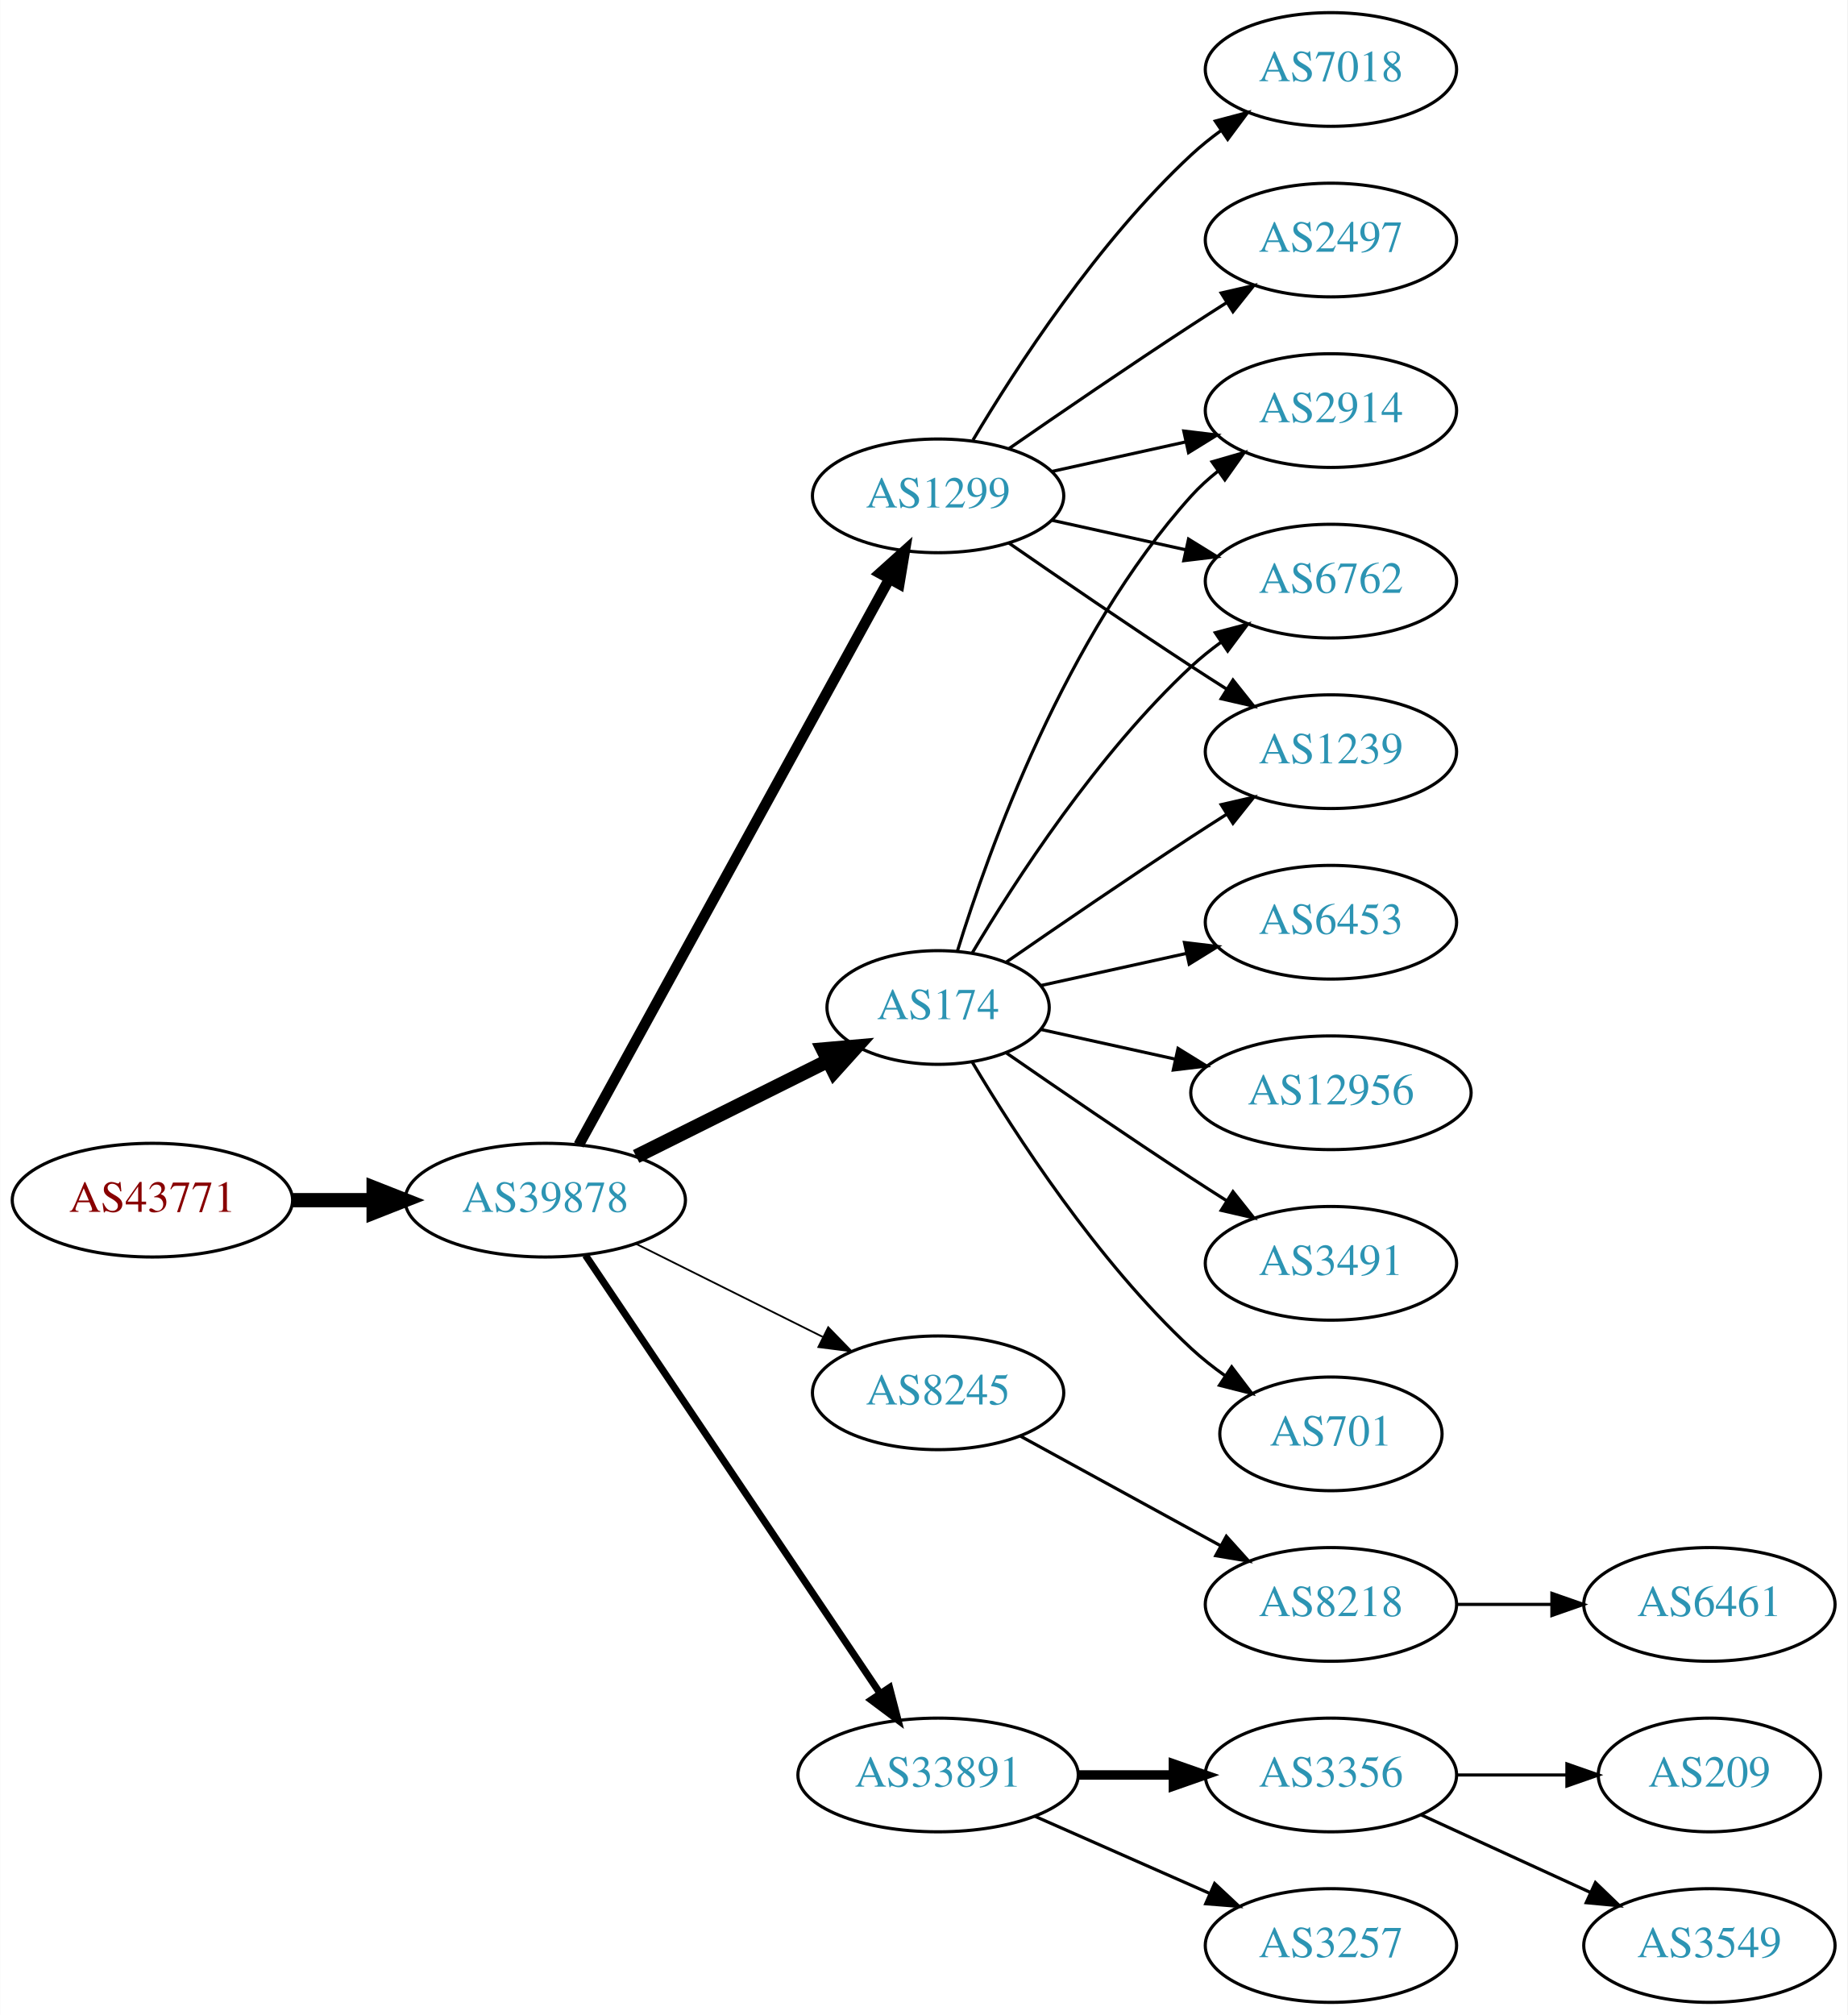
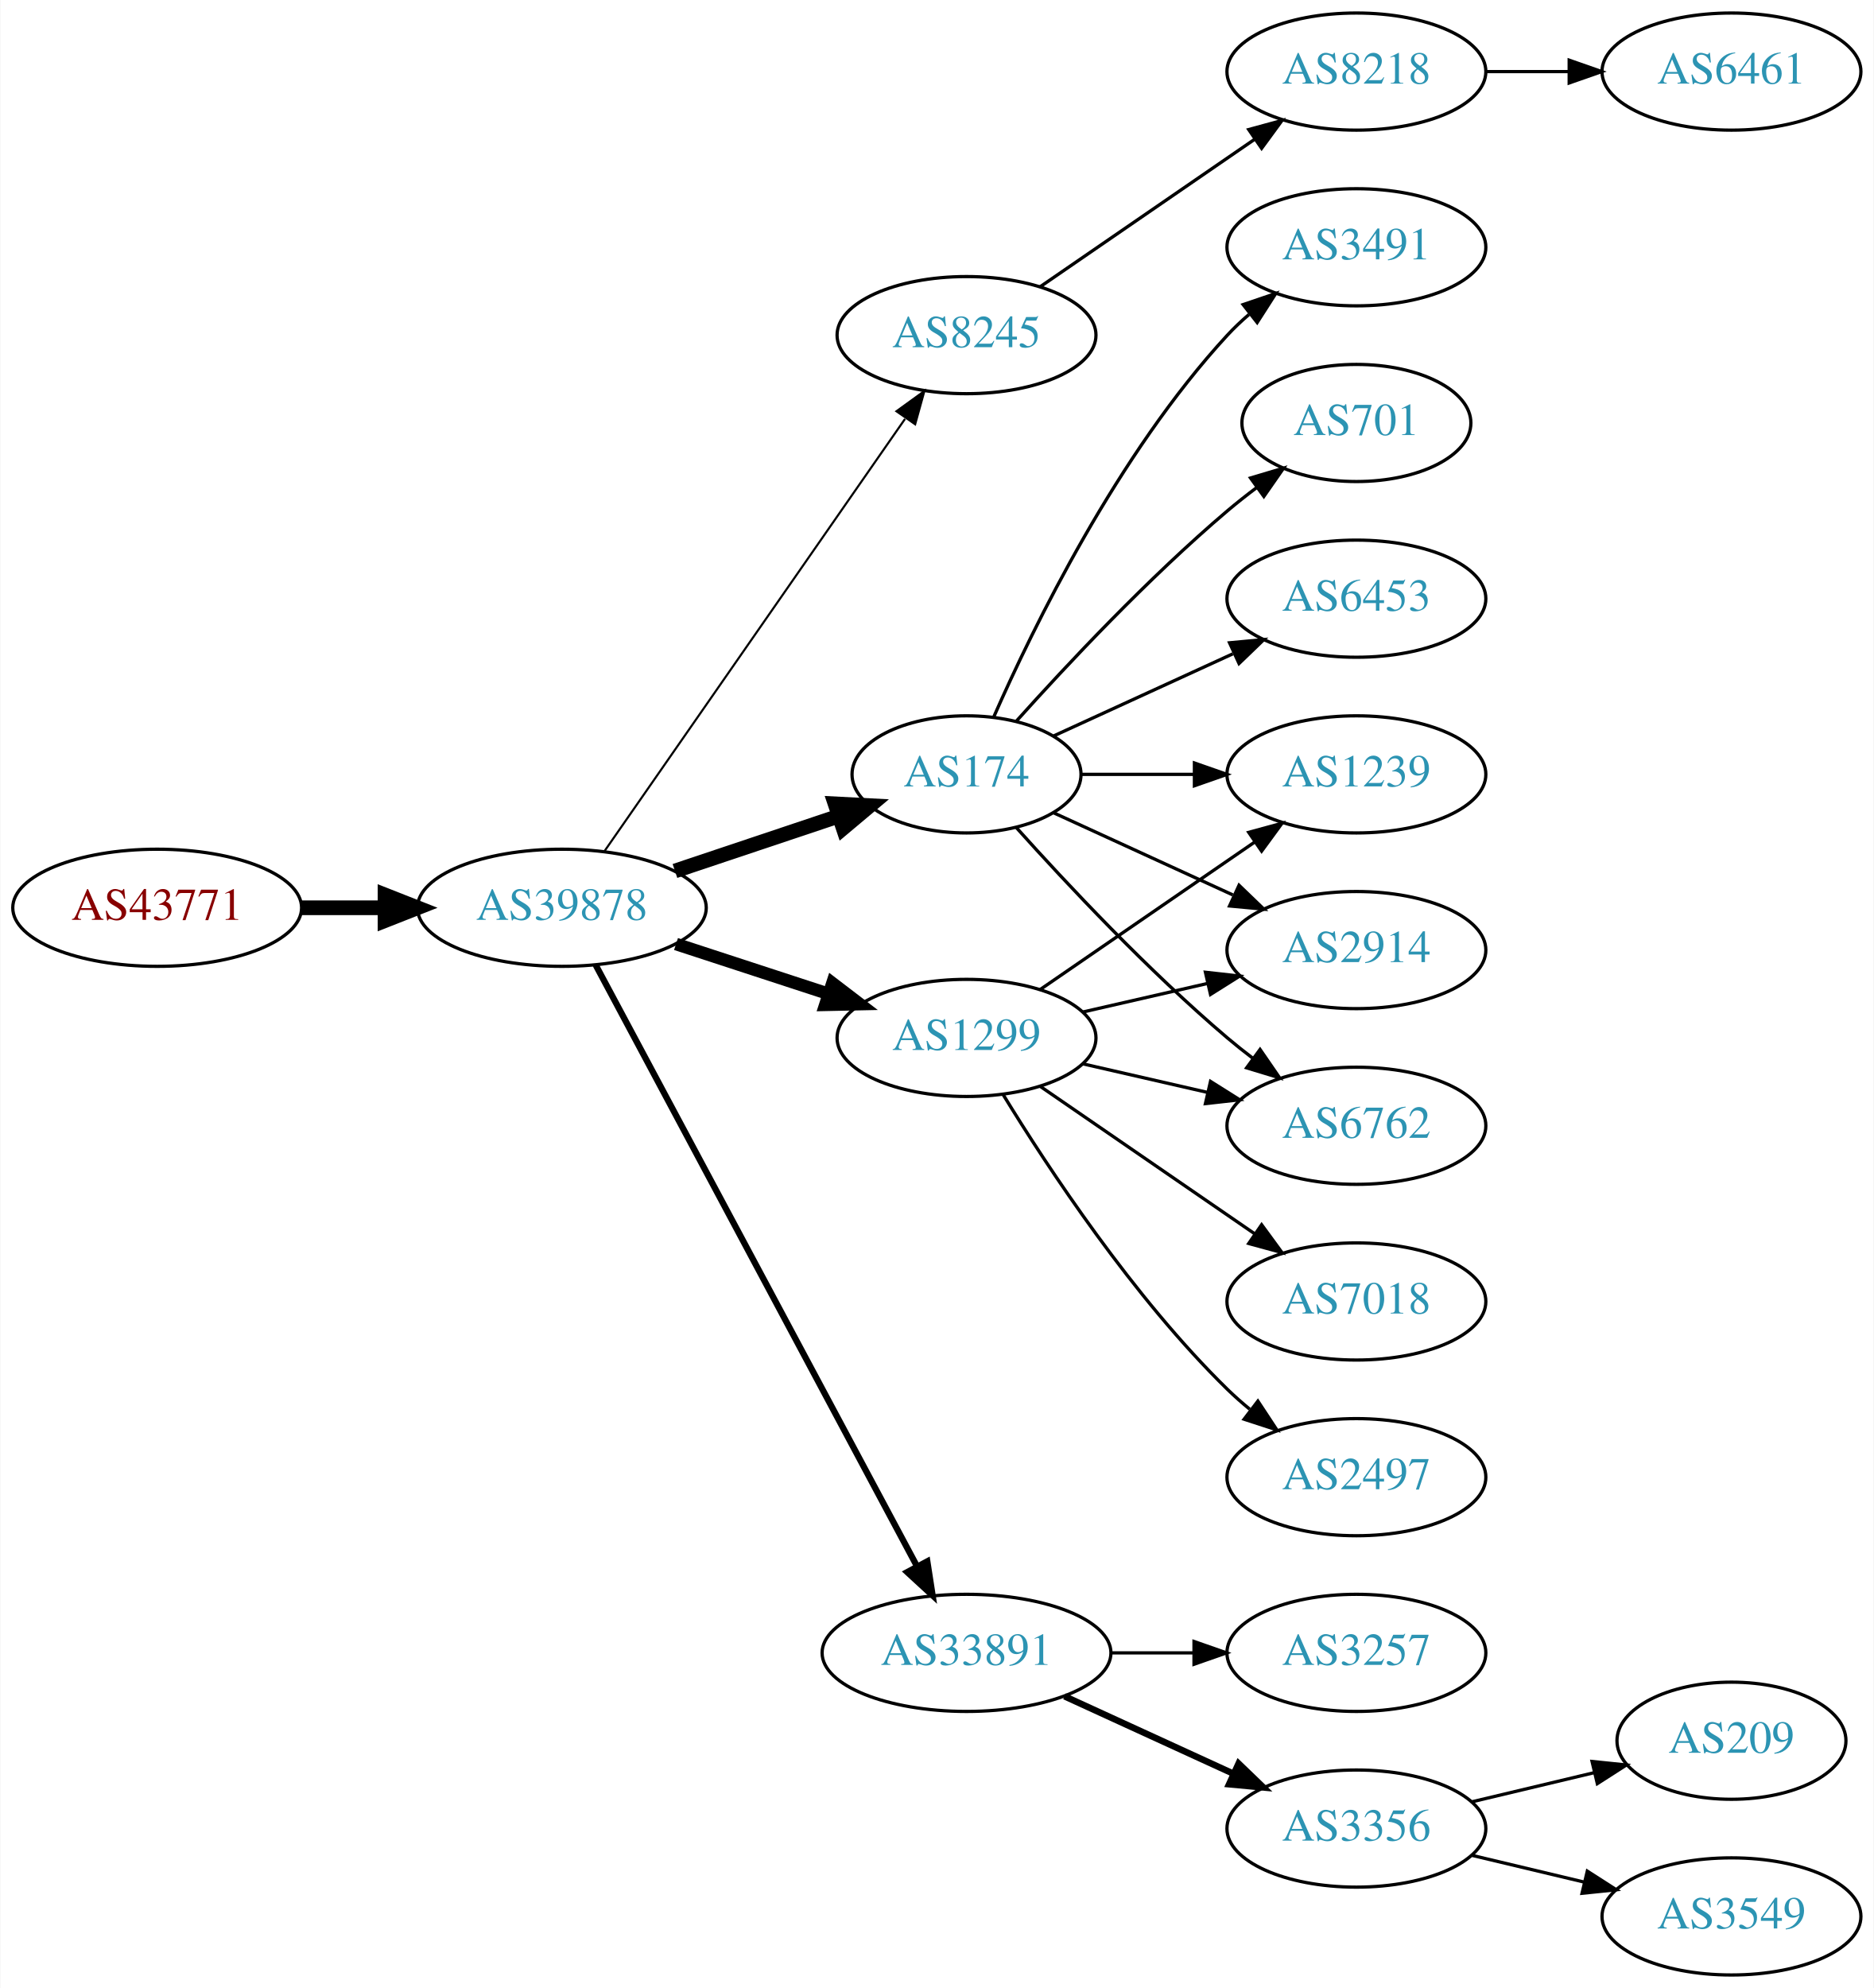
- <svg xmlns="http://www.w3.org/2000/svg" xmlns:xlink="http://www.w3.org/1999/xlink" width="585pt" height="638pt" viewBox="0.00 0.00 584.86 638.00">
-   <g id="graph0" class="graph" transform="scale(1 1) rotate(0) translate(4 634)">
-     <polygon fill="white" stroke="none" points="-4,4 -4,-634 580.862,-634 580.862,4 -4,4" />
+ <svg xmlns="http://www.w3.org/2000/svg" xmlns:xlink="http://www.w3.org/1999/xlink" width="576pt" height="611pt" viewBox="0.00 0.00 575.76 611.00">
+   <g id="graph0" class="graph" transform="scale(1 1) rotate(0) translate(4 607)">
+     <polygon fill="white" stroke="none" points="-4,4 -4,-607 571.762,-607 571.762,4 -4,4" />
    <g id="node1" class="node">
      <g id="a_node1">
        <a xlink:href="/asn/43771" xlink:title="AS43771 ~ MUKI-AS [AT]">
-           <ellipse fill="#ffffff" stroke="black" cx="44.196" cy="-254" rx="44.393" ry="18" />
-           <text text-anchor="middle" x="44.196" y="-250.3" font-family="Times,serif" font-size="14.00" fill="#880000">AS43771</text>
+           <ellipse fill="#ffffff" stroke="black" cx="44.196" cy="-328" rx="44.393" ry="18" />
+           <text text-anchor="middle" x="44.196" y="-324.3" font-family="Times,serif" font-size="14.00" fill="#880000">AS43771</text>
        </a>
      </g>
    </g>
    <g id="node2" class="node">
      <g id="a_node2">
        <a xlink:href="/asn/39878" xlink:title="AS39878 ~ Peter Rauter GmbH [AT]">
-           <ellipse fill="#ffffff" stroke="black" cx="168.588" cy="-254" rx="44.393" ry="18" />
-           <text text-anchor="middle" x="168.588" y="-250.3" font-family="Times,serif" font-size="14.00" fill="#2c94b3">AS39878</text>
+           <ellipse fill="#ffffff" stroke="black" cx="168.588" cy="-328" rx="44.393" ry="18" />
+           <text text-anchor="middle" x="168.588" y="-324.3" font-family="Times,serif" font-size="14.00" fill="#2c94b3">AS39878</text>
        </a>
      </g>
    </g>
    <g id="edge1" class="edge">
-       <path fill="none" stroke="black" stroke-width="4.5" d="M88.692,-254C96.898,-254 105.569,-254 114.041,-254" />
-       <polygon fill="black" stroke="black" stroke-width="4.5" points="114.233,-257.938 124.233,-254 114.233,-250.063 114.233,-257.938" />
+       <path fill="none" stroke="black" stroke-width="4.5" d="M88.692,-328C96.898,-328 105.569,-328 114.041,-328" />
+       <polygon fill="black" stroke="black" stroke-width="4.5" points="114.233,-331.938 124.233,-328 114.233,-324.063 114.233,-331.938" />
    </g>
    <g id="node3" class="node">
      <g id="a_node3">
-         <a xlink:href="/asn/1299" xlink:title="AS1299 ~ Telia Carrier [EU]">
-           <ellipse fill="#ffffff" stroke="black" cx="292.98" cy="-477" rx="39.794" ry="18" />
-           <text text-anchor="middle" x="292.98" y="-473.3" font-family="Times,serif" font-size="14.00" fill="#2c94b3">AS1299</text>
+         <a xlink:href="/asn/8245" xlink:title="AS8245 ~ Video-Broadcast GmbH [AT]">
+           <ellipse fill="#ffffff" stroke="black" cx="292.98" cy="-504" rx="39.794" ry="18" />
+           <text text-anchor="middle" x="292.98" y="-500.3" font-family="Times,serif" font-size="14.00" fill="#2c94b3">AS8245</text>
        </a>
      </g>
    </g>
    <g id="edge2" class="edge">
-       <path fill="none" stroke="black" stroke-width="3.375" d="M179.192,-271.498C200.597,-310.498 252.317,-404.732 277.592,-450.785" />
-       <polygon fill="black" stroke="black" stroke-width="3.375" points="274.541,-452.5 282.421,-459.583 280.678,-449.132 274.541,-452.5" />
+       <path fill="none" stroke="black" stroke-width="0.643" d="M181.771,-345.519C203.454,-376.699 248.829,-441.948 274.07,-478.245" />
+       <polygon fill="black" stroke="black" stroke-width="0.643" points="271.444,-480.6 280.027,-486.811 277.191,-476.603 271.444,-480.6" />
    </g>
    <g id="node4" class="node">
      <g id="a_node4">
-         <a xlink:href="/asn/8245" xlink:title="AS8245 ~ Video-Broadcast GmbH [AT]">
-           <ellipse fill="#ffffff" stroke="black" cx="292.98" cy="-193" rx="39.794" ry="18" />
-           <text text-anchor="middle" x="292.98" y="-189.3" font-family="Times,serif" font-size="14.00" fill="#2c94b3">AS8245</text>
+         <a xlink:href="/asn/174" xlink:title="AS174 ~ Cogent Communications [US]">
+           <ellipse fill="#ffffff" stroke="black" cx="292.98" cy="-369" rx="35.194" ry="18" />
+           <text text-anchor="middle" x="292.98" y="-365.3" font-family="Times,serif" font-size="14.00" fill="#2c94b3">AS174</text>
        </a>
      </g>
    </g>
    <g id="edge3" class="edge">
-       <path fill="none" stroke="black" stroke-width="0.562" d="M197.361,-240.158C214.858,-231.438 237.614,-220.096 256.424,-210.721" />
-       <polygon fill="black" stroke="black" stroke-width="0.562" points="258.187,-213.753 265.576,-206.16 255.065,-207.488 258.187,-213.753" />
+       <path fill="none" stroke="black" stroke-width="4.5" d="M203.356,-339.312C218.943,-344.533 237.522,-350.757 253.634,-356.154" />
+       <polygon fill="black" stroke="black" stroke-width="4.5" points="252.565,-359.949 263.298,-359.392 255.067,-352.482 252.565,-359.949" />
    </g>
    <g id="node5" class="node">
      <g id="a_node5">
-         <a xlink:href="/asn/33891" xlink:title="AS33891 ~ CORE-BACKBONE GMBH GLOBAL NETWORK [DE]">
-           <ellipse fill="#ffffff" stroke="black" cx="292.98" cy="-72" rx="44.393" ry="18" />
-           <text text-anchor="middle" x="292.98" y="-68.3" font-family="Times,serif" font-size="14.00" fill="#2c94b3">AS33891</text>
+         <a xlink:href="/asn/1299" xlink:title="AS1299 ~ Telia Carrier [EU]">
+           <ellipse fill="#ffffff" stroke="black" cx="292.98" cy="-288" rx="39.794" ry="18" />
+           <text text-anchor="middle" x="292.98" y="-284.3" font-family="Times,serif" font-size="14.00" fill="#2c94b3">AS1299</text>
        </a>
      </g>
    </g>
    <g id="edge4" class="edge">
-       <path fill="none" stroke="black" stroke-width="2.25" d="M181.324,-236.549C202.982,-204.343 249.326,-135.428 274.625,-97.808" />
-       <polygon fill="black" stroke="black" stroke-width="2.25" points="277.604,-99.649 280.28,-89.398 271.796,-95.743 277.604,-99.649" />
+       <path fill="none" stroke="black" stroke-width="3.857" d="M203.681,-316.858C218.187,-312.117 235.239,-306.544 250.469,-301.567" />
+       <polygon fill="black" stroke="black" stroke-width="3.857" points="251.752,-304.83 260.17,-298.396 249.578,-298.176 251.752,-304.83" />
    </g>
    <g id="node6" class="node">
      <g id="a_node6">
-         <a xlink:href="/asn/174" xlink:title="AS174 ~ Cogent Communications [US]">
-           <ellipse fill="#ffffff" stroke="black" cx="292.98" cy="-315" rx="35.194" ry="18" />
-           <text text-anchor="middle" x="292.98" y="-311.3" font-family="Times,serif" font-size="14.00" fill="#2c94b3">AS174</text>
+         <a xlink:href="/asn/33891" xlink:title="AS33891 ~ CORE-BACKBONE GMBH GLOBAL NETWORK [DE]">
+           <ellipse fill="#ffffff" stroke="black" cx="292.98" cy="-99" rx="44.393" ry="18" />
+           <text text-anchor="middle" x="292.98" y="-95.3" font-family="Times,serif" font-size="14.00" fill="#2c94b3">AS33891</text>
        </a>
      </g>
    </g>
    <g id="edge5" class="edge">
-       <path fill="none" stroke="black" stroke-width="4.5" d="M197.361,-267.842C215.423,-276.844 239.089,-288.639 258.233,-298.18" />
-       <polygon fill="black" stroke="black" stroke-width="4.5" points="256.518,-301.725 267.224,-302.661 260.03,-294.677 256.518,-301.725" />
+       <path fill="none" stroke="black" stroke-width="1.929" d="M178.989,-310.411C200.303,-270.532 252.407,-173.043 277.717,-125.687" />
+       <polygon fill="black" stroke="black" stroke-width="1.929" points="280.921,-127.118 282.548,-116.649 274.747,-123.819 280.921,-127.118" />
    </g>
    <g id="node7" class="node">
      <g id="a_node7">
-         <a xlink:href="/asn/7018" xlink:title="AS7018 ~ AT&amp;T Services, Inc. [US]">
-           <ellipse fill="#ffffff" stroke="black" cx="417.373" cy="-612" rx="39.794" ry="18" />
-           <text text-anchor="middle" x="417.373" y="-608.3" font-family="Times,serif" font-size="14.00" fill="#2c94b3">AS7018</text>
+         <a xlink:href="/asn/8218" xlink:title="AS8218 ~ legacy Neotelecoms [FR]">
+           <ellipse fill="#ffffff" stroke="black" cx="412.823" cy="-585" rx="39.794" ry="18" />
+           <text text-anchor="middle" x="412.823" y="-581.3" font-family="Times,serif" font-size="14.00" fill="#2c94b3">AS8218</text>
        </a>
      </g>
    </g>
    <g id="edge6" class="edge">
-       <path fill="none" stroke="black" d="M304.026,-494.671C317.597,-517.472 343.529,-557.472 373.176,-585 376.083,-587.699 379.296,-590.28 382.62,-592.703" />
-       <polygon fill="black" stroke="black" points="380.755,-595.667 390.998,-598.375 384.679,-589.87 380.755,-595.667" />
-     </g>
-     <g id="node8" class="node">
-       <g id="a_node8">
-         <a xlink:href="/asn/2914" xlink:title="AS2914 ~ NTT America, Inc. [US]">
-           <ellipse fill="#ffffff" stroke="black" cx="417.373" cy="-504" rx="39.794" ry="18" />
-           <text text-anchor="middle" x="417.373" y="-500.3" font-family="Times,serif" font-size="14.00" fill="#2c94b3">AS2914</text>
-         </a>
-       </g>
-     </g>
-     <g id="edge7" class="edge">
-       <path fill="none" stroke="black" d="M329.053,-484.737C342.24,-487.646 357.42,-490.995 371.386,-494.076" />
-       <polygon fill="black" stroke="black" points="370.776,-497.525 381.295,-496.262 372.284,-490.69 370.776,-497.525" />
+       <path fill="none" stroke="black" d="M315.595,-518.857C334.083,-531.565 360.897,-549.995 381.526,-564.175" />
+       <polygon fill="black" stroke="black" points="379.723,-567.183 389.947,-569.963 383.688,-561.414 379.723,-567.183" />
    </g>
    <g id="node9" class="node">
      <g id="a_node9">
-         <a xlink:href="/asn/6762" xlink:title="AS6762 ~ TELECOM ITALIA SPARKLE S.p.A. [IT]">
-           <ellipse fill="#ffffff" stroke="black" cx="417.373" cy="-450" rx="39.794" ry="18" />
-           <text text-anchor="middle" x="417.373" y="-446.3" font-family="Times,serif" font-size="14.00" fill="#2c94b3">AS6762</text>
+         <a xlink:href="/asn/3491" xlink:title="AS3491 ~ PCCW Global, Inc. [US]">
+           <ellipse fill="#ffffff" stroke="black" cx="412.823" cy="-531" rx="39.794" ry="18" />
+           <text text-anchor="middle" x="412.823" y="-527.3" font-family="Times,serif" font-size="14.00" fill="#2c94b3">AS3491</text>
        </a>
      </g>
    </g>
    <g id="edge8" class="edge">
-       <path fill="none" stroke="black" d="M329.053,-469.263C342.24,-466.354 357.42,-463.005 371.386,-459.924" />
-       <polygon fill="black" stroke="black" points="372.284,-463.31 381.295,-457.738 370.776,-456.475 372.284,-463.31" />
+       <path fill="none" stroke="black" d="M301.396,-386.761C313.464,-414.183 339.436,-467.473 373.176,-504 375.207,-506.198 377.446,-508.319 379.792,-510.34" />
+       <polygon fill="black" stroke="black" points="378.004,-513.386 388.036,-516.794 382.319,-507.874 378.004,-513.386" />
    </g>
    <g id="node10" class="node">
      <g id="a_node10">
-         <a xlink:href="/asn/2497" xlink:title="AS2497 ~ Internet Initiative Japan Inc. [JP]">
-           <ellipse fill="#ffffff" stroke="black" cx="417.373" cy="-558" rx="39.794" ry="18" />
-           <text text-anchor="middle" x="417.373" y="-554.3" font-family="Times,serif" font-size="14.00" fill="#2c94b3">AS2497</text>
+         <a xlink:href="/asn/701" xlink:title="AS701 ~ UUNET [US]">
+           <ellipse fill="#ffffff" stroke="black" cx="412.823" cy="-477" rx="35.194" ry="18" />
+           <text text-anchor="middle" x="412.823" y="-473.3" font-family="Times,serif" font-size="14.00" fill="#2c94b3">AS701</text>
        </a>
      </g>
    </g>
    <g id="edge9" class="edge">
-       <path fill="none" stroke="black" d="M315.337,-491.901C331.188,-502.877 353.391,-518.079 373.176,-531 376.758,-533.339 380.529,-535.759 384.289,-538.144" />
-       <polygon fill="black" stroke="black" points="382.623,-541.231 392.95,-543.596 386.352,-535.307 382.623,-541.231" />
+       <path fill="none" stroke="black" d="M308.342,-385.409C323.616,-402.432 348.875,-429.396 373.176,-450 376.029,-452.418 379.094,-454.833 382.205,-457.169" />
+       <polygon fill="black" stroke="black" points="380.278,-460.095 390.433,-463.116 384.378,-454.422 380.278,-460.095" />
    </g>
    <g id="node11" class="node">
      <g id="a_node11">
        <a xlink:href="/asn/1239" xlink:title="AS1239 ~ Sprint [US]">
-           <ellipse fill="#ffffff" stroke="black" cx="417.373" cy="-396" rx="39.794" ry="18" />
-           <text text-anchor="middle" x="417.373" y="-392.3" font-family="Times,serif" font-size="14.00" fill="#2c94b3">AS1239</text>
+           <ellipse fill="#ffffff" stroke="black" cx="412.823" cy="-369" rx="39.794" ry="18" />
+           <text text-anchor="middle" x="412.823" y="-365.3" font-family="Times,serif" font-size="14.00" fill="#2c94b3">AS1239</text>
        </a>
      </g>
    </g>
    <g id="edge10" class="edge">
-       <path fill="none" stroke="black" d="M315.337,-462.099C331.188,-451.123 353.391,-435.921 373.176,-423 376.758,-420.661 380.529,-418.241 384.289,-415.856" />
-       <polygon fill="black" stroke="black" points="386.352,-418.693 392.95,-410.404 382.623,-412.769 386.352,-418.693" />
+       <path fill="none" stroke="black" d="M328.382,-369C339.206,-369 351.374,-369 363.001,-369" />
+       <polygon fill="black" stroke="black" points="363.032,-372.5 373.032,-369 363.032,-365.5 363.032,-372.5" />
    </g>
    <g id="node12" class="node">
      <g id="a_node12">
-         <a xlink:href="/asn/8218" xlink:title="AS8218 ~ legacy Neotelecoms [FR]">
-           <ellipse fill="#ffffff" stroke="black" cx="417.373" cy="-126" rx="39.794" ry="18" />
-           <text text-anchor="middle" x="417.373" y="-122.3" font-family="Times,serif" font-size="14.00" fill="#2c94b3">AS8218</text>
+         <a xlink:href="/asn/2914" xlink:title="AS2914 ~ NTT America, Inc. [US]">
+           <ellipse fill="#ffffff" stroke="black" cx="412.823" cy="-315" rx="39.794" ry="18" />
+           <text text-anchor="middle" x="412.823" y="-311.3" font-family="Times,serif" font-size="14.00" fill="#2c94b3">AS2914</text>
        </a>
      </g>
    </g>
    <g id="edge11" class="edge">
-       <path fill="none" stroke="black" d="M319.044,-179.28C337.359,-169.253 362.403,-155.544 382.499,-144.543" />
-       <polygon fill="black" stroke="black" points="384.252,-147.574 391.343,-139.702 380.89,-141.434 384.252,-147.574" />
+       <path fill="none" stroke="black" d="M319.841,-357.149C335.962,-349.762 356.964,-340.138 374.83,-331.952" />
+       <polygon fill="black" stroke="black" points="376.748,-334.923 384.381,-327.575 373.832,-328.559 376.748,-334.923" />
+     </g>
+     <g id="node13" class="node">
+       <g id="a_node13">
+         <a xlink:href="/asn/6453" xlink:title="AS6453 ~ TATA COMMUNICATIONS (AMERICA) INC [US]">
+           <ellipse fill="#ffffff" stroke="black" cx="412.823" cy="-423" rx="39.794" ry="18" />
+           <text text-anchor="middle" x="412.823" y="-419.3" font-family="Times,serif" font-size="14.00" fill="#2c94b3">AS6453</text>
+         </a>
+       </g>
+     </g>
+     <g id="edge12" class="edge">
+       <path fill="none" stroke="black" d="M319.841,-380.851C335.962,-388.238 356.964,-397.862 374.83,-406.048" />
+       <polygon fill="black" stroke="black" points="373.832,-409.441 384.381,-410.425 376.748,-403.077 373.832,-409.441" />
    </g>
    <g id="node14" class="node">
      <g id="a_node14">
-         <a xlink:href="/asn/3356" xlink:title="AS3356 ~ Level 3 Parent, LLC [US]">
-           <ellipse fill="#ffffff" stroke="black" cx="417.373" cy="-72" rx="39.794" ry="18" />
-           <text text-anchor="middle" x="417.373" y="-68.3" font-family="Times,serif" font-size="14.00" fill="#2c94b3">AS3356</text>
+         <a xlink:href="/asn/6762" xlink:title="AS6762 ~ TELECOM ITALIA SPARKLE S.p.A. [IT]">
+           <ellipse fill="#ffffff" stroke="black" cx="412.823" cy="-261" rx="39.794" ry="18" />
+           <text text-anchor="middle" x="412.823" y="-257.3" font-family="Times,serif" font-size="14.00" fill="#2c94b3">AS6762</text>
        </a>
      </g>
    </g>
    <g id="edge13" class="edge">
-       <path fill="none" stroke="black" stroke-width="3" d="M337.476,-72C347.165,-72 357.502,-72 367.394,-72" />
-       <polygon fill="black" stroke="black" stroke-width="3" points="367.497,-75.5 377.497,-72 367.497,-68.5 367.497,-75.5" />
+       <path fill="none" stroke="black" d="M308.342,-352.591C323.616,-335.568 348.875,-308.604 373.176,-288 375.674,-285.883 378.334,-283.768 381.045,-281.707" />
+       <polygon fill="black" stroke="black" points="383.212,-284.459 389.222,-275.734 379.082,-278.806 383.212,-284.459" />
+     </g>
+     <g id="edge16" class="edge">
+       <path fill="none" stroke="black" d="M315.595,-302.857C334.083,-315.565 360.897,-333.995 381.526,-348.175" />
+       <polygon fill="black" stroke="black" points="379.723,-351.183 389.947,-353.963 383.688,-345.414 379.723,-351.183" />
+     </g>
+     <g id="edge15" class="edge">
+       <path fill="none" stroke="black" d="M328.7,-295.955C340.7,-298.704 354.32,-301.825 367.013,-304.733" />
+       <polygon fill="black" stroke="black" points="366.415,-308.187 376.945,-307.009 367.979,-301.364 366.415,-308.187" />
+     </g>
+     <g id="edge18" class="edge">
+       <path fill="none" stroke="black" d="M328.7,-280.045C340.7,-277.296 354.32,-274.175 367.013,-271.267" />
+       <polygon fill="black" stroke="black" points="367.979,-274.636 376.945,-268.991 366.415,-267.813 367.979,-274.636" />
    </g>
    <g id="node15" class="node">
      <g id="a_node15">
-         <a xlink:href="/asn/3257" xlink:title="AS3257 ~ GTT [DE]">
-           <ellipse fill="#ffffff" stroke="black" cx="417.373" cy="-18" rx="39.794" ry="18" />
-           <text text-anchor="middle" x="417.373" y="-14.3" font-family="Times,serif" font-size="14.00" fill="#2c94b3">AS3257</text>
+         <a xlink:href="/asn/2497" xlink:title="AS2497 ~ Internet Initiative Japan Inc. [JP]">
+           <ellipse fill="#ffffff" stroke="black" cx="412.823" cy="-153" rx="39.794" ry="18" />
+           <text text-anchor="middle" x="412.823" y="-149.3" font-family="Times,serif" font-size="14.00" fill="#2c94b3">AS2497</text>
        </a>
      </g>
    </g>
    <g id="edge14" class="edge">
-       <path fill="none" stroke="black" d="M323.608,-58.928C340.203,-51.606 361.062,-42.403 378.795,-34.579" />
-       <polygon fill="black" stroke="black" points="380.543,-37.634 388.279,-30.395 377.717,-31.23 380.543,-37.634" />
-     </g>
-     <g id="edge15" class="edge">
-       <path fill="none" stroke="black" d="M299.118,-332.94C309.021,-364.979 333.359,-432.812 373.176,-477 375.693,-479.792 378.564,-482.401 381.603,-484.812" />
-       <polygon fill="black" stroke="black" points="379.732,-487.776 389.911,-490.715 383.786,-482.07 379.732,-487.776" />
-     </g>
-     <g id="edge19" class="edge">
-       <path fill="none" stroke="black" d="M303.793,-332.279C317.299,-355.011 343.359,-395.314 373.176,-423 376.083,-425.699 379.296,-428.28 382.62,-430.703" />
-       <polygon fill="black" stroke="black" points="380.755,-433.667 390.998,-436.375 384.679,-427.87 380.755,-433.667" />
-     </g>
-     <g id="edge21" class="edge">
-       <path fill="none" stroke="black" d="M314.671,-329.44C330.563,-340.449 353.113,-355.897 373.176,-369 376.758,-371.339 380.529,-373.759 384.289,-376.144" />
-       <polygon fill="black" stroke="black" points="382.623,-379.231 392.95,-381.596 386.352,-373.307 382.623,-379.231" />
+       <path fill="none" stroke="black" d="M304.246,-270.56C318.055,-248.009 344.243,-208.278 373.176,-180 375.317,-177.908 377.634,-175.863 380.034,-173.894" />
+       <polygon fill="black" stroke="black" points="382.544,-176.382 388.375,-167.536 378.301,-170.815 382.544,-176.382" />
    </g>
    <g id="node16" class="node">
      <g id="a_node16">
-         <a xlink:href="/asn/6453" xlink:title="AS6453 ~ TATA COMMUNICATIONS (AMERICA) INC [US]">
-           <ellipse fill="#ffffff" stroke="black" cx="417.373" cy="-342" rx="39.794" ry="18" />
-           <text text-anchor="middle" x="417.373" y="-338.3" font-family="Times,serif" font-size="14.00" fill="#2c94b3">AS6453</text>
-         </a>
-       </g>
-     </g>
-     <g id="edge16" class="edge">
-       <path fill="none" stroke="black" d="M325.499,-321.953C339.56,-325.055 356.378,-328.765 371.702,-332.146" />
-       <polygon fill="black" stroke="black" points="370.993,-335.573 381.512,-334.31 372.501,-328.738 370.993,-335.573" />
+         <a xlink:href="/asn/7018" xlink:title="AS7018 ~ AT&amp;T Services, Inc. [US]">
+           <ellipse fill="#ffffff" stroke="black" cx="412.823" cy="-207" rx="39.794" ry="18" />
+           <text text-anchor="middle" x="412.823" y="-203.3" font-family="Times,serif" font-size="14.00" fill="#2c94b3">AS7018</text>
+         </a>
+       </g>
+     </g>
+     <g id="edge17" class="edge">
+       <path fill="none" stroke="black" d="M315.595,-273.143C334.083,-260.435 360.897,-242.005 381.526,-227.825" />
+       <polygon fill="black" stroke="black" points="383.688,-230.586 389.947,-222.037 379.723,-224.817 383.688,-230.586" />
    </g>
    <g id="node17" class="node">
      <g id="a_node17">
-         <a xlink:href="/asn/12956" xlink:title="AS12956 ~ TELXIUS [ES]">
-           <ellipse fill="#ffffff" stroke="black" cx="417.373" cy="-288" rx="44.393" ry="18" />
-           <text text-anchor="middle" x="417.373" y="-284.3" font-family="Times,serif" font-size="14.00" fill="#2c94b3">AS12956</text>
-         </a>
-       </g>
-     </g>
-     <g id="edge17" class="edge">
-       <path fill="none" stroke="black" d="M325.499,-308.047C338.38,-305.205 353.575,-301.853 367.816,-298.712" />
-       <polygon fill="black" stroke="black" points="368.958,-302.044 377.97,-296.472 367.45,-295.208 368.958,-302.044" />
+         <a xlink:href="/asn/3356" xlink:title="AS3356 ~ Level 3 Parent, LLC [US]">
+           <ellipse fill="#ffffff" stroke="black" cx="412.823" cy="-45" rx="39.794" ry="18" />
+           <text text-anchor="middle" x="412.823" y="-41.3" font-family="Times,serif" font-size="14.00" fill="#2c94b3">AS3356</text>
+         </a>
+       </g>
+     </g>
+     <g id="edge19" class="edge">
+       <path fill="none" stroke="black" stroke-width="2" d="M323.11,-85.652C338.721,-78.498 358.119,-69.609 374.791,-61.969" />
+       <polygon fill="black" stroke="black" stroke-width="2" points="376.61,-64.986 384.243,-57.638 373.694,-58.622 376.61,-64.986" />
    </g>
    <g id="node18" class="node">
      <g id="a_node18">
-         <a xlink:href="/asn/3491" xlink:title="AS3491 ~ PCCW Global, Inc. [US]">
-           <ellipse fill="#ffffff" stroke="black" cx="417.373" cy="-234" rx="39.794" ry="18" />
-           <text text-anchor="middle" x="417.373" y="-230.3" font-family="Times,serif" font-size="14.00" fill="#2c94b3">AS3491</text>
-         </a>
-       </g>
-     </g>
-     <g id="edge18" class="edge">
-       <path fill="none" stroke="black" d="M314.671,-300.56C330.563,-289.551 353.113,-274.103 373.176,-261 376.758,-258.661 380.529,-256.241 384.289,-253.856" />
-       <polygon fill="black" stroke="black" points="386.352,-256.693 392.95,-248.404 382.623,-250.769 386.352,-256.693" />
+         <a xlink:href="/asn/3257" xlink:title="AS3257 ~ GTT [DE]">
+           <ellipse fill="#ffffff" stroke="black" cx="412.823" cy="-99" rx="39.794" ry="18" />
+           <text text-anchor="middle" x="412.823" y="-95.3" font-family="Times,serif" font-size="14.00" fill="#2c94b3">AS3257</text>
+         </a>
+       </g>
+     </g>
+     <g id="edge20" class="edge">
+       <path fill="none" stroke="black" d="M337.191,-99C345.504,-99 354.267,-99 362.749,-99" />
+       <polygon fill="black" stroke="black" points="362.908,-102.5 372.908,-99 362.908,-95.5 362.908,-102.5" />
+     </g>
+     <g id="node8" class="node">
+       <g id="a_node8">
+         <a xlink:href="/asn/6461" xlink:title="AS6461 ~ Zayo Bandwidth [US]">
+           <ellipse fill="#ffffff" stroke="black" cx="528.116" cy="-585" rx="39.794" ry="18" />
+           <text text-anchor="middle" x="528.116" y="-581.3" font-family="Times,serif" font-size="14.00" fill="#2c94b3">AS6461</text>
+         </a>
+       </g>
+     </g>
+     <g id="edge7" class="edge">
+       <path fill="none" stroke="black" d="M452.495,-585C460.698,-585 469.462,-585 477.994,-585" />
+       <polygon fill="black" stroke="black" points="478.233,-588.5 488.233,-585 478.233,-581.5 478.233,-588.5" />
    </g>
    <g id="node19" class="node">
      <g id="a_node19">
-         <a xlink:href="/asn/701" xlink:title="AS701 ~ UUNET [US]">
-           <ellipse fill="#ffffff" stroke="black" cx="417.373" cy="-180" rx="35.194" ry="18" />
-           <text text-anchor="middle" x="417.373" y="-176.3" font-family="Times,serif" font-size="14.00" fill="#2c94b3">AS701</text>
-         </a>
-       </g>
-     </g>
-     <g id="edge20" class="edge">
-       <path fill="none" stroke="black" d="M303.793,-297.721C317.299,-274.989 343.359,-234.686 373.176,-207 376.474,-203.939 380.166,-201.028 383.967,-198.328" />
-       <polygon fill="black" stroke="black" points="385.941,-201.219 392.348,-192.78 382.078,-195.381 385.941,-201.219" />
-     </g>
-     <g id="node13" class="node">
-       <g id="a_node13">
-         <a xlink:href="/asn/6461" xlink:title="AS6461 ~ Zayo Bandwidth [US]">
-           <ellipse fill="#ffffff" stroke="black" cx="537.215" cy="-126" rx="39.794" ry="18" />
-           <text text-anchor="middle" x="537.215" y="-122.3" font-family="Times,serif" font-size="14.00" fill="#2c94b3">AS6461</text>
-         </a>
-       </g>
-     </g>
-     <g id="edge12" class="edge">
-       <path fill="none" stroke="black" d="M457.285,-126C466.839,-126 477.188,-126 487.151,-126" />
-       <polygon fill="black" stroke="black" points="487.343,-129.5 497.343,-126 487.343,-122.5 487.343,-129.5" />
+         <a xlink:href="/asn/3549" xlink:title="AS3549 ~ Level 3 Parent, LLC [US]">
+           <ellipse fill="#ffffff" stroke="black" cx="528.116" cy="-18" rx="39.794" ry="18" />
+           <text text-anchor="middle" x="528.116" y="-14.3" font-family="Times,serif" font-size="14.00" fill="#2c94b3">AS3549</text>
+         </a>
+       </g>
+     </g>
+     <g id="edge21" class="edge">
+       <path fill="none" stroke="black" d="M448.43,-36.752C459.301,-34.162 471.456,-31.265 482.898,-28.538" />
+       <polygon fill="black" stroke="black" points="483.804,-31.92 492.721,-26.197 482.182,-25.111 483.804,-31.92" />
    </g>
    <g id="node20" class="node">
      <g id="a_node20">
-         <a xlink:href="/asn/3549" xlink:title="AS3549 ~ Level 3 Parent, LLC [US]">
-           <ellipse fill="#ffffff" stroke="black" cx="537.215" cy="-18" rx="39.794" ry="18" />
-           <text text-anchor="middle" x="537.215" y="-14.3" font-family="Times,serif" font-size="14.00" fill="#2c94b3">AS3549</text>
+         <a xlink:href="/asn/209" xlink:title="AS209 ~ CenturyLink Communications, LLC [US]">
+           <ellipse fill="#ffffff" stroke="black" cx="528.116" cy="-72" rx="35.194" ry="18" />
+           <text text-anchor="middle" x="528.116" y="-68.3" font-family="Times,serif" font-size="14.00" fill="#2c94b3">AS209</text>
        </a>
      </g>
    </g>
    <g id="edge22" class="edge">
-       <path fill="none" stroke="black" d="M446.001,-59.339C461.958,-52.027 482.229,-42.739 499.512,-34.819" />
-       <polygon fill="black" stroke="black" points="501.126,-37.929 508.759,-30.581 498.21,-31.565 501.126,-37.929" />
-     </g>
-     <g id="node21" class="node">
-       <g id="a_node21">
-         <a xlink:href="/asn/209" xlink:title="AS209 ~ CenturyLink Communications, LLC [US]">
-           <ellipse fill="#ffffff" stroke="black" cx="537.215" cy="-72" rx="35.194" ry="18" />
-           <text text-anchor="middle" x="537.215" y="-68.3" font-family="Times,serif" font-size="14.00" fill="#2c94b3">AS209</text>
-         </a>
-       </g>
-     </g>
-     <g id="edge23" class="edge">
-       <path fill="none" stroke="black" d="M457.285,-72C468.372,-72 480.531,-72 491.914,-72" />
-       <polygon fill="black" stroke="black" points="492.096,-75.5 502.096,-72 492.096,-68.5 492.096,-75.5" />
+       <path fill="none" stroke="black" d="M448.43,-53.248C460.225,-56.059 473.529,-59.229 485.797,-62.153" />
+       <polygon fill="black" stroke="black" points="485.263,-65.624 495.802,-64.537 486.886,-58.814 485.263,-65.624" />
    </g>
  </g>
</svg>
